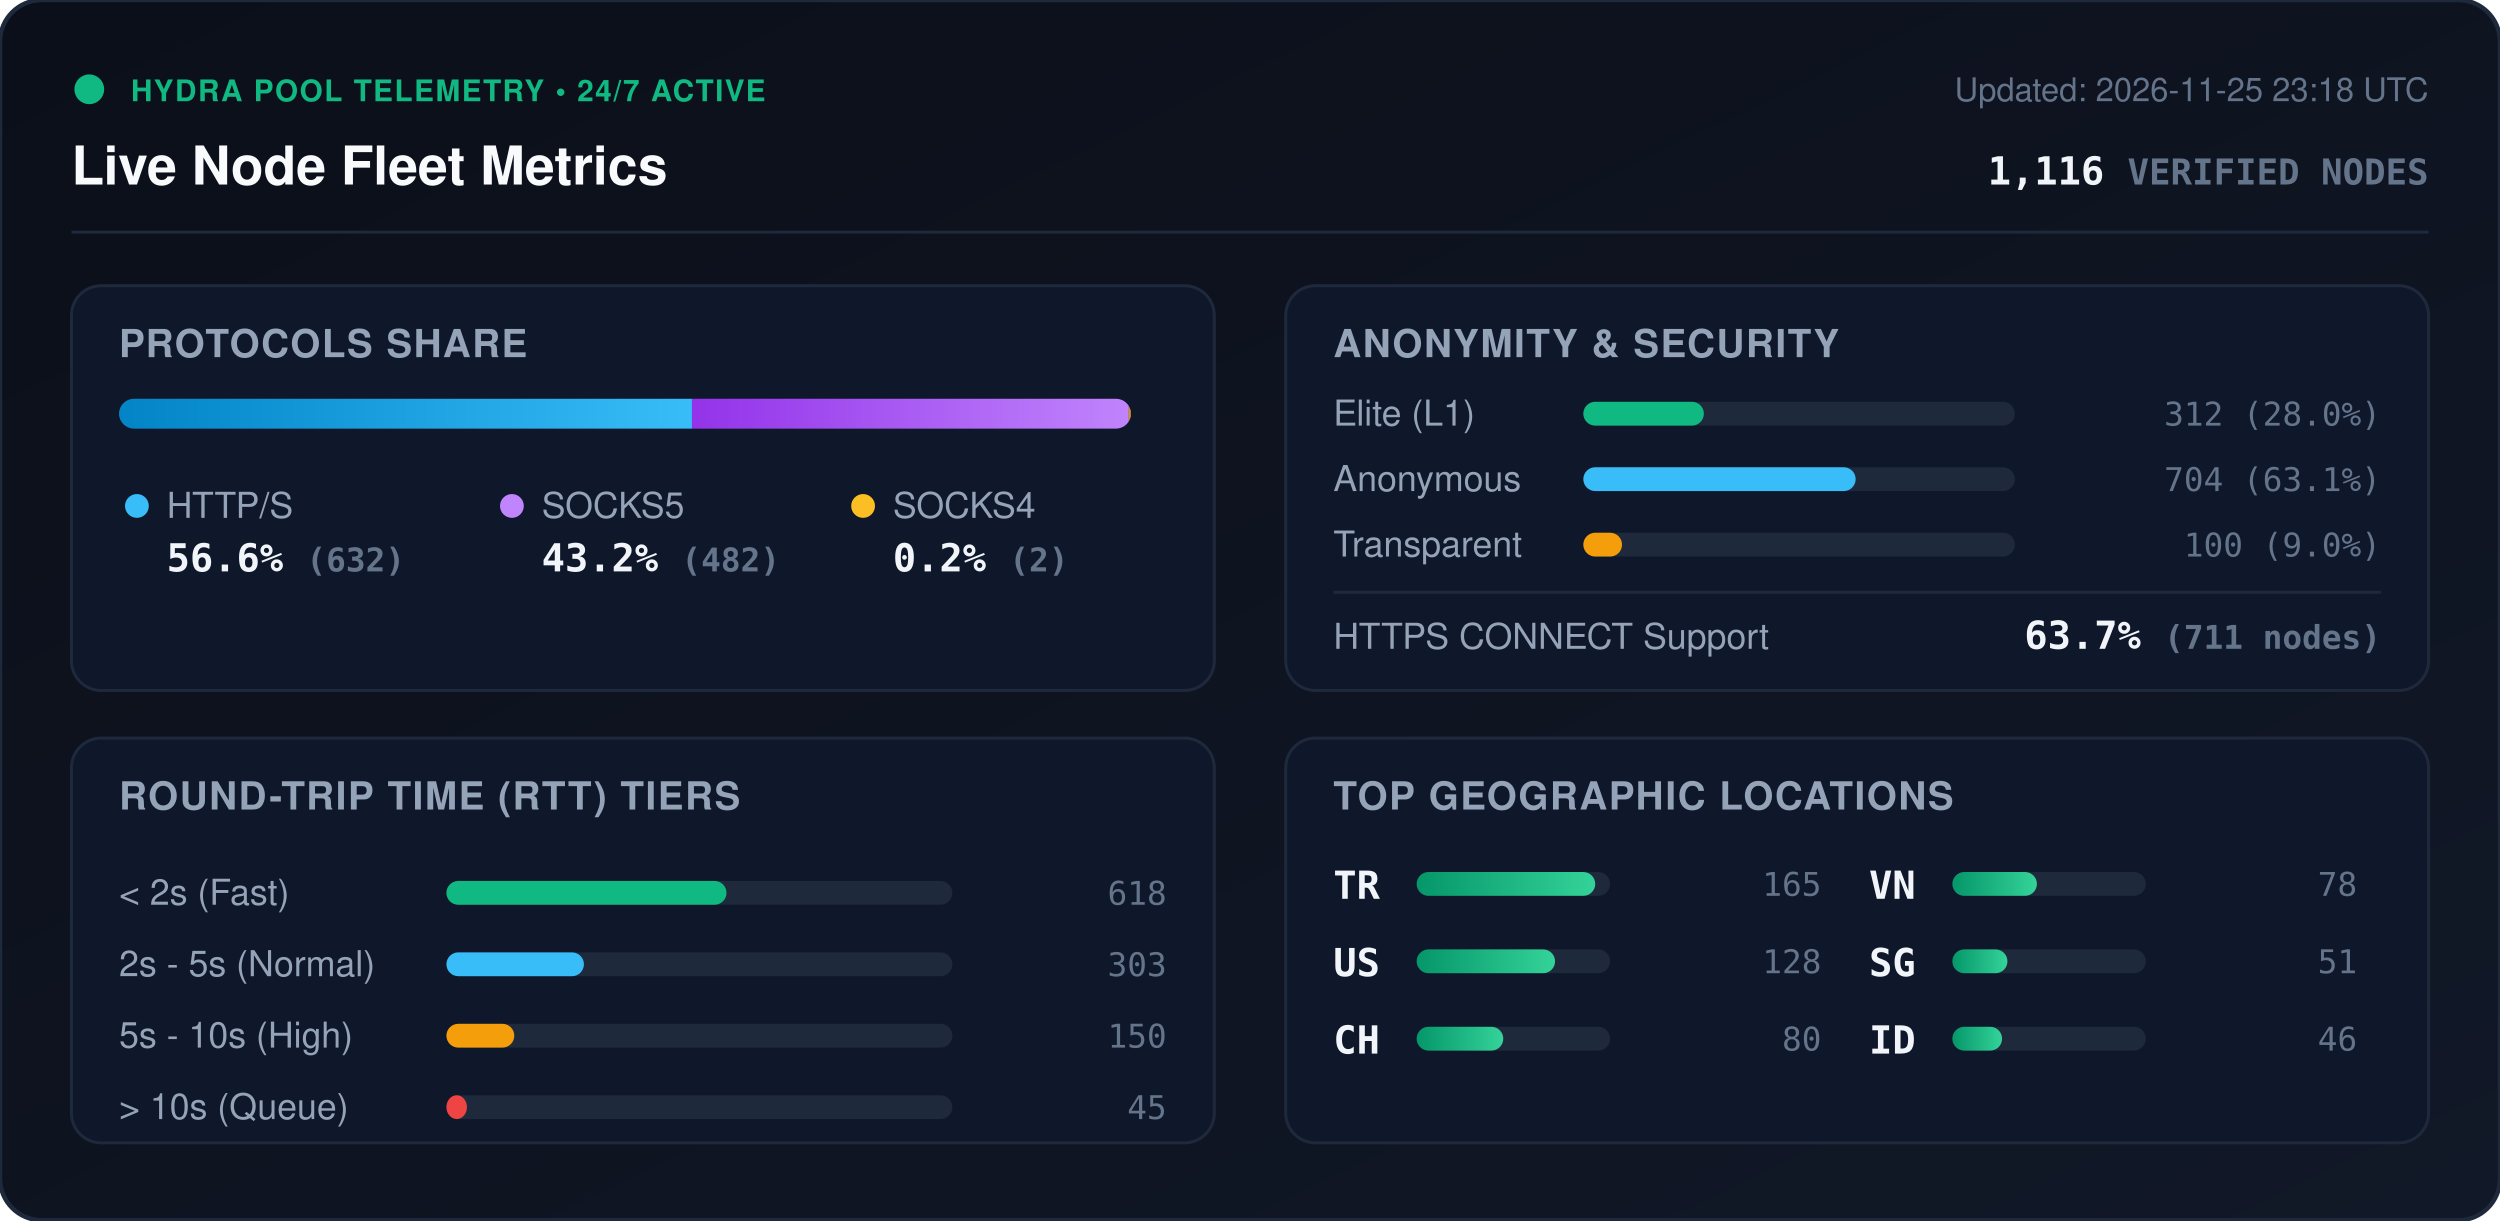
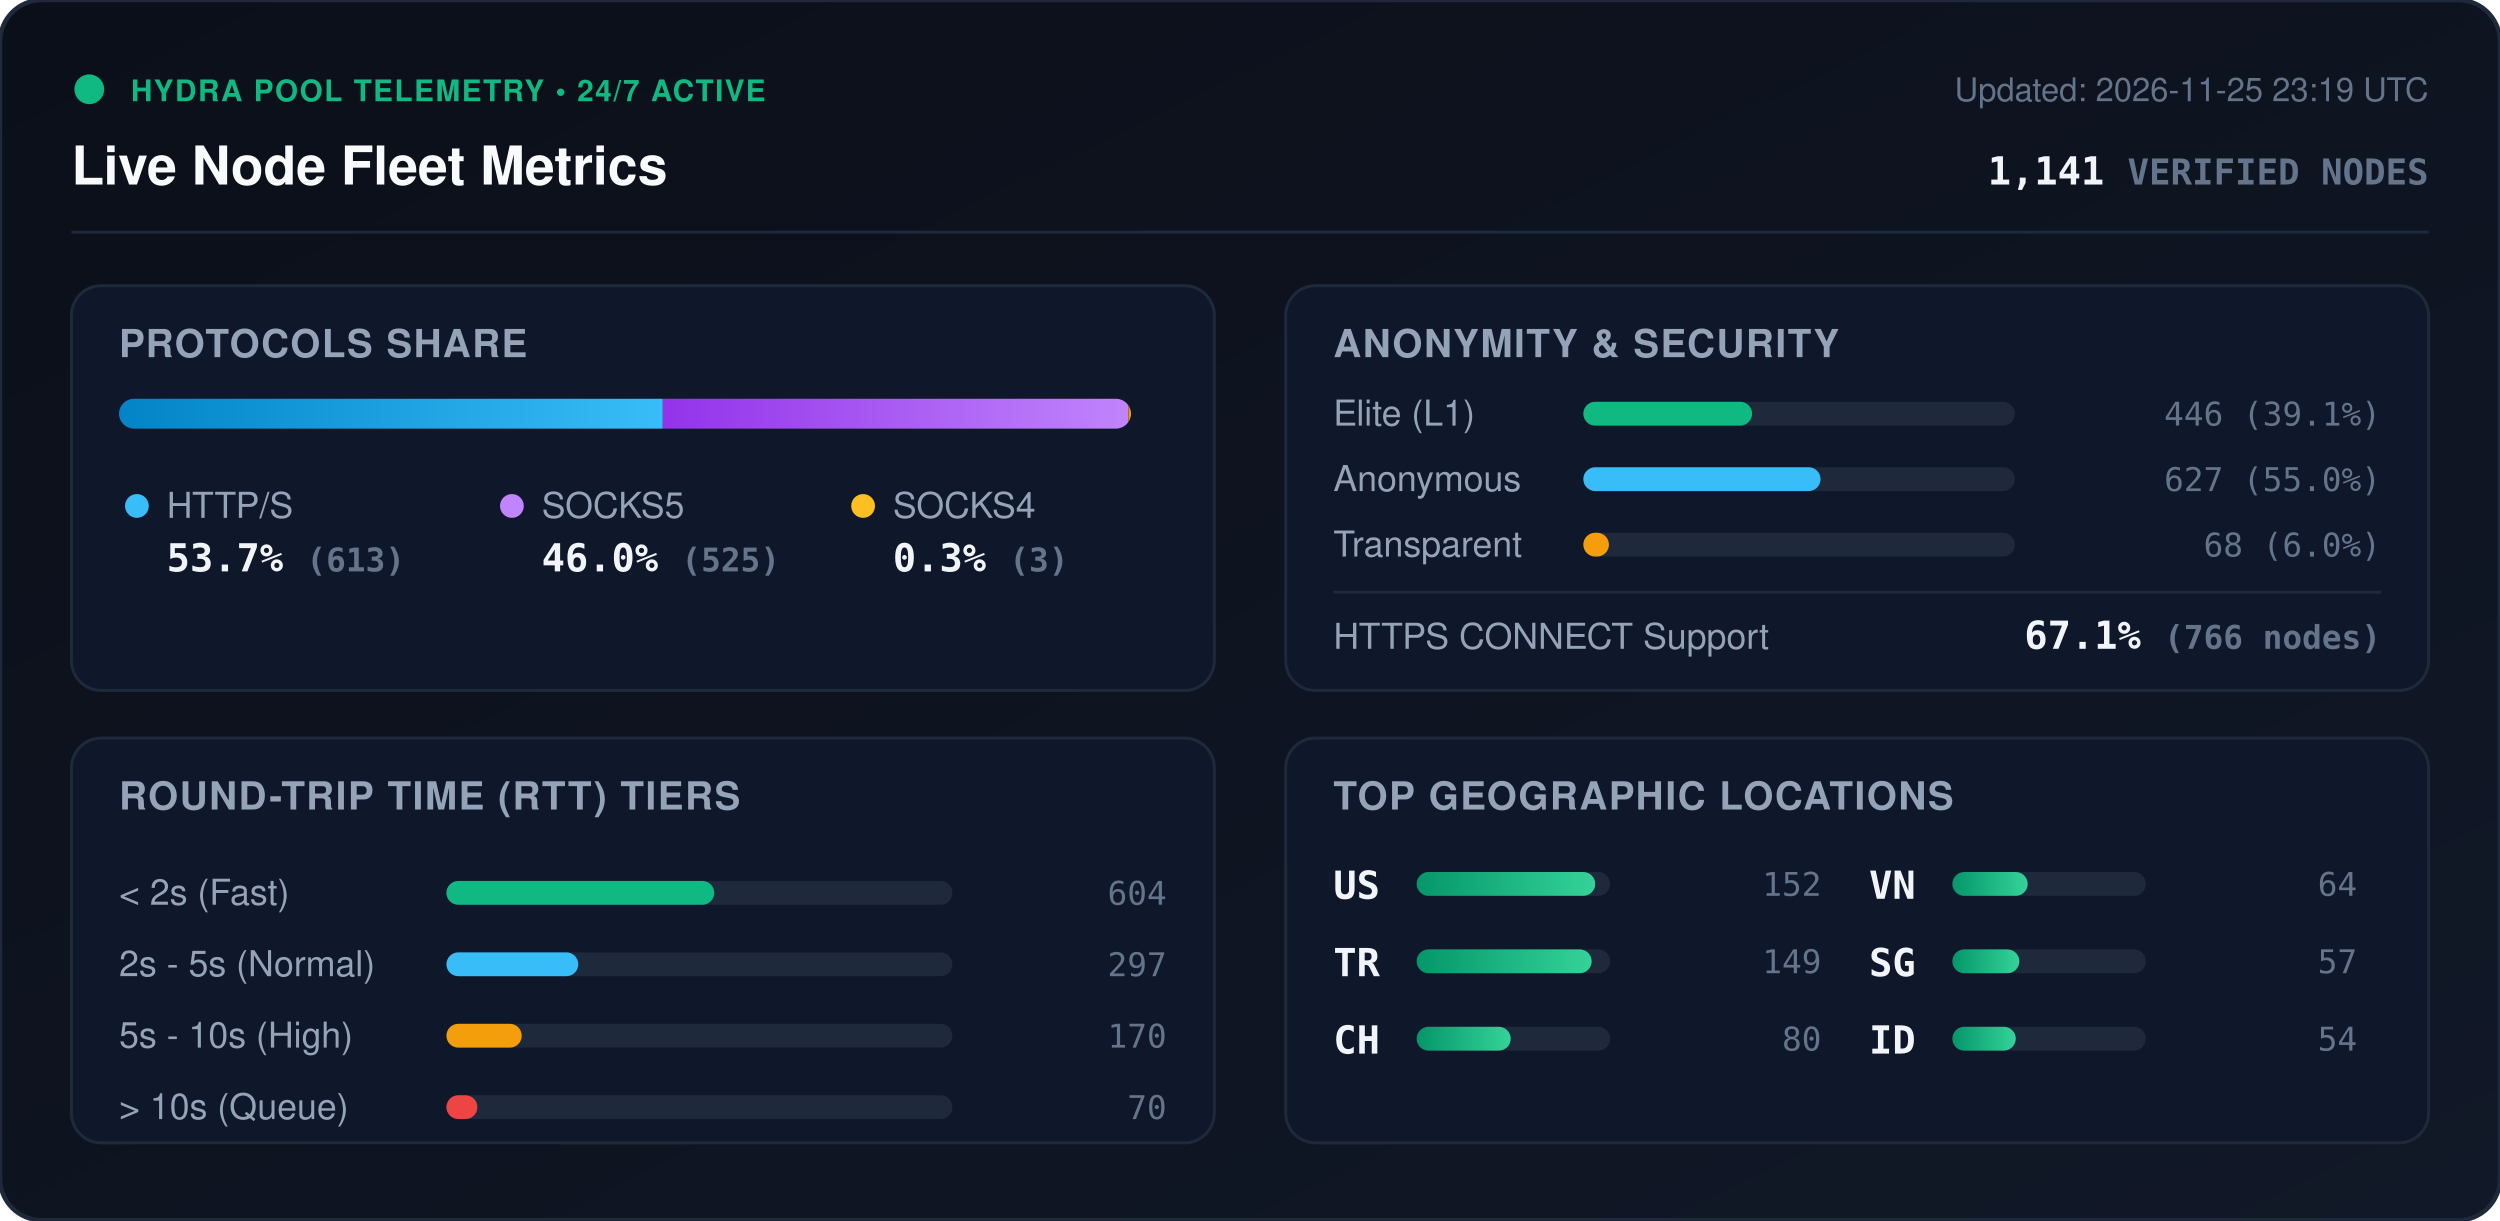
<svg xmlns="http://www.w3.org/2000/svg" viewBox="0 0 840 410" width="840" height="410" style="max-width: 100%; height: auto;">
  <defs>
    <linearGradient id="bg" x1="0%" y1="0%" x2="100%" y2="100%">
      <stop offset="0%" stop-color="#0b0f19" />
      <stop offset="100%" stop-color="#111827" />
    </linearGradient>
    <linearGradient id="bar-http" x1="0%" y1="0%" x2="100%" y2="0%">
      <stop offset="0%" stop-color="#0284c7" />
      <stop offset="100%" stop-color="#38bdf8" />
    </linearGradient>
    <linearGradient id="bar-socks5" x1="0%" y1="0%" x2="100%" y2="0%">
      <stop offset="0%" stop-color="#9333ea" />
      <stop offset="100%" stop-color="#c084fc" />
    </linearGradient>
    <linearGradient id="bar-socks4" x1="0%" y1="0%" x2="100%" y2="0%">
      <stop offset="0%" stop-color="#d97706" />
      <stop offset="100%" stop-color="#fbbf24" />
    </linearGradient>
    <linearGradient id="bar-green" x1="0%" y1="0%" x2="100%" y2="0%">
      <stop offset="0%" stop-color="#059669" />
      <stop offset="100%" stop-color="#34d399" />
    </linearGradient>
    <clipPath id="prog-track-clip">
      <rect width="340.0" height="10" rx="5" />
    </clipPath>
    <style>
      .title { font: 700 18px -apple-system, BlinkMacSystemFont, 'Segoe UI', Helvetica, Arial, sans-serif; fill: #f8fafc; }
      .sub { font: 500 11px -apple-system, BlinkMacSystemFont, 'Segoe UI', Helvetica, Arial, sans-serif; fill: #64748b; }
      .section-hdr { font: 600 13px -apple-system, BlinkMacSystemFont, 'Segoe UI', Helvetica, Arial, sans-serif; fill: #94a3b8; letter-spacing: 0.5px; }
      .metric-val { font: 700 13px -apple-system, BlinkMacSystemFont, 'Segoe UI', Helvetica, Arial, sans-serif; fill: #f1f5f9; }
      .metric-lbl { font: 500 12px -apple-system, BlinkMacSystemFont, 'Segoe UI', Helvetica, Arial, sans-serif; fill: #94a3b8; }
      .badge-txt { font: 700 10px -apple-system, BlinkMacSystemFont, 'Segoe UI', Helvetica, Arial, sans-serif; fill: #10b981; letter-spacing: 0.5px; }
      .mono { font-family: ui-monospace, SFMono-Regular, Menlo, Monaco, Consolas, monospace; }
      .pulse { animation: beacon 2s infinite ease-in-out; }
      @keyframes beacon { 0%, 100% { opacity: 1; } 50% { opacity: 0.35; } }
    </style>
  </defs>
  <rect width="840" height="410" rx="14" fill="url(#bg)" stroke="#1e293b" stroke-width="1.5" />
  <g transform="translate(24, 24)">
    <circle cx="6" cy="6" r="5" fill="#10b981" class="pulse" />
    <text x="20" y="10" class="badge-txt">HYDRA POOL TELEMETRY • 24/7 ACTIVE</text>
    <text x="0" y="38" class="title">Live Node Fleet Metrics</text>
-     <text x="792" y="10" text-anchor="end" class="sub">Updated: 2026-11-25 23:18 UTC</text>
-     <text x="792" y="38" text-anchor="end" class="metric-val mono" fill="#38bdf8">1,116 <tspan font-size="12" fill="#64748b">VERIFIED NODES</tspan>
+     <text x="792" y="10" text-anchor="end" class="sub">Updated: 2026-11-25 23:19 UTC</text>
+     <text x="792" y="38" text-anchor="end" class="metric-val mono" fill="#38bdf8">1,141 <tspan font-size="12" fill="#64748b">VERIFIED NODES</tspan>
    </text>
  </g>
  <line x1="24" y1="78" x2="816" y2="78" stroke="#1e293b" stroke-width="1" />
  <g transform="translate(24, 96)">
    <rect width="384" height="136" rx="10" fill="#0f172a" stroke="#1e293b" />
    <text x="16" y="24" class="section-hdr">PROTOCOLS SHARE</text>
    <g transform="translate(16, 38)">
      <rect width="340.0" height="10" rx="5" fill="#1e293b" />
      <g clip-path="url(#prog-track-clip)">
-         <rect x="0" width="192.5" height="10" fill="url(#bar-http)" />
-         <rect x="192.5" width="146.8" height="10" fill="url(#bar-socks5)" />
-         <rect x="339.3" width="0.6" height="10" fill="url(#bar-socks4)" />
+         <rect x="0" width="182.7" height="10" fill="url(#bar-http)" />
+         <rect x="182.7" width="156.4" height="10" fill="url(#bar-socks5)" />
+         <rect x="339.1" width="0.9" height="10" fill="url(#bar-socks4)" />
      </g>
    </g>
    <g transform="translate(16, 68)">
      <circle cx="6" cy="6" r="4" fill="#38bdf8" />
      <text x="16" y="10" class="metric-lbl">HTTP/S</text>
-       <text x="16" y="28" class="metric-val mono">56.6% <tspan font-size="11" fill="#64748b">(632)</tspan>
+       <text x="16" y="28" class="metric-val mono">53.7% <tspan font-size="11" fill="#64748b">(613)</tspan>
      </text>
      <circle cx="132" cy="6" r="4" fill="#c084fc" />
      <text x="142" y="10" class="metric-lbl">SOCKS5</text>
-       <text x="142" y="28" class="metric-val mono">43.2% <tspan font-size="11" fill="#64748b">(482)</tspan>
+       <text x="142" y="28" class="metric-val mono">46.0% <tspan font-size="11" fill="#64748b">(525)</tspan>
      </text>
      <circle cx="250" cy="6" r="4" fill="#fbbf24" />
      <text x="260" y="10" class="metric-lbl">SOCKS4</text>
-       <text x="260" y="28" class="metric-val mono">0.2% <tspan font-size="11" fill="#64748b">(2)</tspan>
+       <text x="260" y="28" class="metric-val mono">0.3% <tspan font-size="11" fill="#64748b">(3)</tspan>
      </text>
    </g>
  </g>
  <g transform="translate(432, 96)">
    <rect width="384" height="136" rx="10" fill="#0f172a" stroke="#1e293b" />
    <text x="16" y="24" class="section-hdr">ANONYMITY &amp; SECURITY</text>
    <text x="16" y="47" class="metric-lbl">Elite (L1)</text>
    <rect x="100" y="39" width="145.0" height="8" rx="4" fill="#1e293b" />
-     <rect x="100" y="39" width="40.5" height="8" rx="4" fill="#10b981" />
-     <text x="368" y="47" text-anchor="end" class="mono sub" fill="#e2e8f0">312 (28.0%)</text>
+     <rect x="100" y="39" width="56.7" height="8" rx="4" fill="#10b981" />
+     <text x="368" y="47" text-anchor="end" class="mono sub" fill="#e2e8f0">446 (39.1%)</text>
    <text x="16" y="69" class="metric-lbl">Anonymous</text>
    <rect x="100" y="61" width="145.0" height="8" rx="4" fill="#1e293b" />
-     <rect x="100" y="61" width="91.5" height="8" rx="4" fill="#38bdf8" />
-     <text x="368" y="69" text-anchor="end" class="mono sub" fill="#e2e8f0">704 (63.1%)</text>
+     <rect x="100" y="61" width="79.7" height="8" rx="4" fill="#38bdf8" />
+     <text x="368" y="69" text-anchor="end" class="mono sub" fill="#e2e8f0">627 (55.0%)</text>
    <text x="16" y="91" class="metric-lbl">Transparent</text>
    <rect x="100" y="83" width="145.0" height="8" rx="4" fill="#1e293b" />
-     <rect x="100" y="83" width="13.0" height="8" rx="4" fill="#f59e0b" />
-     <text x="368" y="91" text-anchor="end" class="mono sub" fill="#e2e8f0">100 (9.0%)</text>
+     <rect x="100" y="83" width="8.6" height="8" rx="4" fill="#f59e0b" />
+     <text x="368" y="91" text-anchor="end" class="mono sub" fill="#e2e8f0">68 (6.0%)</text>
    <line x1="16" y1="103" x2="368" y2="103" stroke="#1e293b" stroke-width="1" />
    <text x="16" y="122" class="metric-lbl">HTTPS CONNECT Support</text>
-     <text x="368" y="122" text-anchor="end" class="metric-val mono" fill="#34d399">63.7% <tspan font-size="11" fill="#64748b">(711 nodes)</tspan>
+     <text x="368" y="122" text-anchor="end" class="metric-val mono" fill="#34d399">67.1% <tspan font-size="11" fill="#64748b">(766 nodes)</tspan>
    </text>
  </g>
  <g transform="translate(24, 248)">
    <rect width="384" height="136" rx="10" fill="#0f172a" stroke="#1e293b" />
    <text x="16" y="24" class="section-hdr">ROUND-TRIP TIME (RTT) TIERS</text>
    <g transform="translate(16, 42)">
      <text x="0" y="14" class="metric-lbl">&lt; 2s (Fast)</text>
      <rect x="110" y="6" width="170" height="8" rx="4" fill="#1e293b" />
-       <rect x="110" y="6" width="94.1" height="8" rx="4" fill="#10b981" />
-       <text x="352" y="14" text-anchor="end" class="mono sub">618</text>
+       <rect x="110" y="6" width="90.0" height="8" rx="4" fill="#10b981" />
+       <text x="352" y="14" text-anchor="end" class="mono sub">604</text>
      <text x="0" y="38" class="metric-lbl">2s - 5s (Normal)</text>
      <rect x="110" y="30" width="170" height="8" rx="4" fill="#1e293b" />
-       <rect x="110" y="30" width="46.2" height="8" rx="4" fill="#38bdf8" />
-       <text x="352" y="38" text-anchor="end" class="mono sub">303</text>
+       <rect x="110" y="30" width="44.3" height="8" rx="4" fill="#38bdf8" />
+       <text x="352" y="38" text-anchor="end" class="mono sub">297</text>
      <text x="0" y="62" class="metric-lbl">5s - 10s (High)</text>
      <rect x="110" y="54" width="170" height="8" rx="4" fill="#1e293b" />
-       <rect x="110" y="54" width="22.8" height="8" rx="4" fill="#f59e0b" />
-       <text x="352" y="62" text-anchor="end" class="mono sub">150</text>
+       <rect x="110" y="54" width="25.3" height="8" rx="4" fill="#f59e0b" />
+       <text x="352" y="62" text-anchor="end" class="mono sub">170</text>
      <text x="0" y="86" class="metric-lbl">&gt; 10s (Queue)</text>
      <rect x="110" y="78" width="170" height="8" rx="4" fill="#1e293b" />
-       <rect x="110" y="78" width="6.9" height="8" rx="4" fill="#ef4444" />
-       <text x="352" y="86" text-anchor="end" class="mono sub">45</text>
+       <rect x="110" y="78" width="10.4" height="8" rx="4" fill="#ef4444" />
+       <text x="352" y="86" text-anchor="end" class="mono sub">70</text>
    </g>
  </g>
  <g transform="translate(432, 248)">
    <rect width="384" height="136" rx="10" fill="#0f172a" stroke="#1e293b" />
    <text x="16" y="24" class="section-hdr">TOP GEOGRAPHIC LOCATIONS</text>
    <g transform="translate(16, 42)">
      <g transform="translate(0, 0)">
+         <text x="0" y="12" class="mono metric-val" font-size="12">US</text>
+         <rect x="28" y="3" width="65" height="8" rx="4" fill="#1e293b" />
+         <rect x="28" y="3" width="60.0" height="8" rx="4" fill="url(#bar-green)" />
+         <text x="164" y="11" text-anchor="end" class="mono sub">152</text>
+       </g>
+       <g transform="translate(0, 26)">
        <text x="0" y="12" class="mono metric-val" font-size="12">TR</text>
        <rect x="28" y="3" width="65" height="8" rx="4" fill="#1e293b" />
-         <rect x="28" y="3" width="60.0" height="8" rx="4" fill="url(#bar-green)" />
-         <text x="164" y="11" text-anchor="end" class="mono sub">165</text>
-       </g>
-       <g transform="translate(0, 26)">
-         <text x="0" y="12" class="mono metric-val" font-size="12">US</text>
-         <rect x="28" y="3" width="65" height="8" rx="4" fill="#1e293b" />
-         <rect x="28" y="3" width="46.5" height="8" rx="4" fill="url(#bar-green)" />
-         <text x="164" y="11" text-anchor="end" class="mono sub">128</text>
+         <rect x="28" y="3" width="58.8" height="8" rx="4" fill="url(#bar-green)" />
+         <text x="164" y="11" text-anchor="end" class="mono sub">149</text>
      </g>
      <g transform="translate(0, 52)">
        <text x="0" y="12" class="mono metric-val" font-size="12">CH</text>
        <rect x="28" y="3" width="65" height="8" rx="4" fill="#1e293b" />
-         <rect x="28" y="3" width="29.1" height="8" rx="4" fill="url(#bar-green)" />
+         <rect x="28" y="3" width="31.6" height="8" rx="4" fill="url(#bar-green)" />
        <text x="164" y="11" text-anchor="end" class="mono sub">80</text>
      </g>
      <g transform="translate(180, 0)">
        <text x="0" y="12" class="mono metric-val" font-size="12">VN</text>
        <rect x="28" y="3" width="65" height="8" rx="4" fill="#1e293b" />
-         <rect x="28" y="3" width="28.4" height="8" rx="4" fill="url(#bar-green)" />
-         <text x="164" y="11" text-anchor="end" class="mono sub">78</text>
+         <rect x="28" y="3" width="25.3" height="8" rx="4" fill="url(#bar-green)" />
+         <text x="164" y="11" text-anchor="end" class="mono sub">64</text>
      </g>
      <g transform="translate(180, 26)">
        <text x="0" y="12" class="mono metric-val" font-size="12">SG</text>
        <rect x="28" y="3" width="65" height="8" rx="4" fill="#1e293b" />
-         <rect x="28" y="3" width="18.5" height="8" rx="4" fill="url(#bar-green)" />
-         <text x="164" y="11" text-anchor="end" class="mono sub">51</text>
+         <rect x="28" y="3" width="22.5" height="8" rx="4" fill="url(#bar-green)" />
+         <text x="164" y="11" text-anchor="end" class="mono sub">57</text>
      </g>
      <g transform="translate(180, 52)">
        <text x="0" y="12" class="mono metric-val" font-size="12">ID</text>
        <rect x="28" y="3" width="65" height="8" rx="4" fill="#1e293b" />
-         <rect x="28" y="3" width="16.7" height="8" rx="4" fill="url(#bar-green)" />
-         <text x="164" y="11" text-anchor="end" class="mono sub">46</text>
+         <rect x="28" y="3" width="21.3" height="8" rx="4" fill="url(#bar-green)" />
+         <text x="164" y="11" text-anchor="end" class="mono sub">54</text>
      </g>
    </g>
  </g>
</svg>
